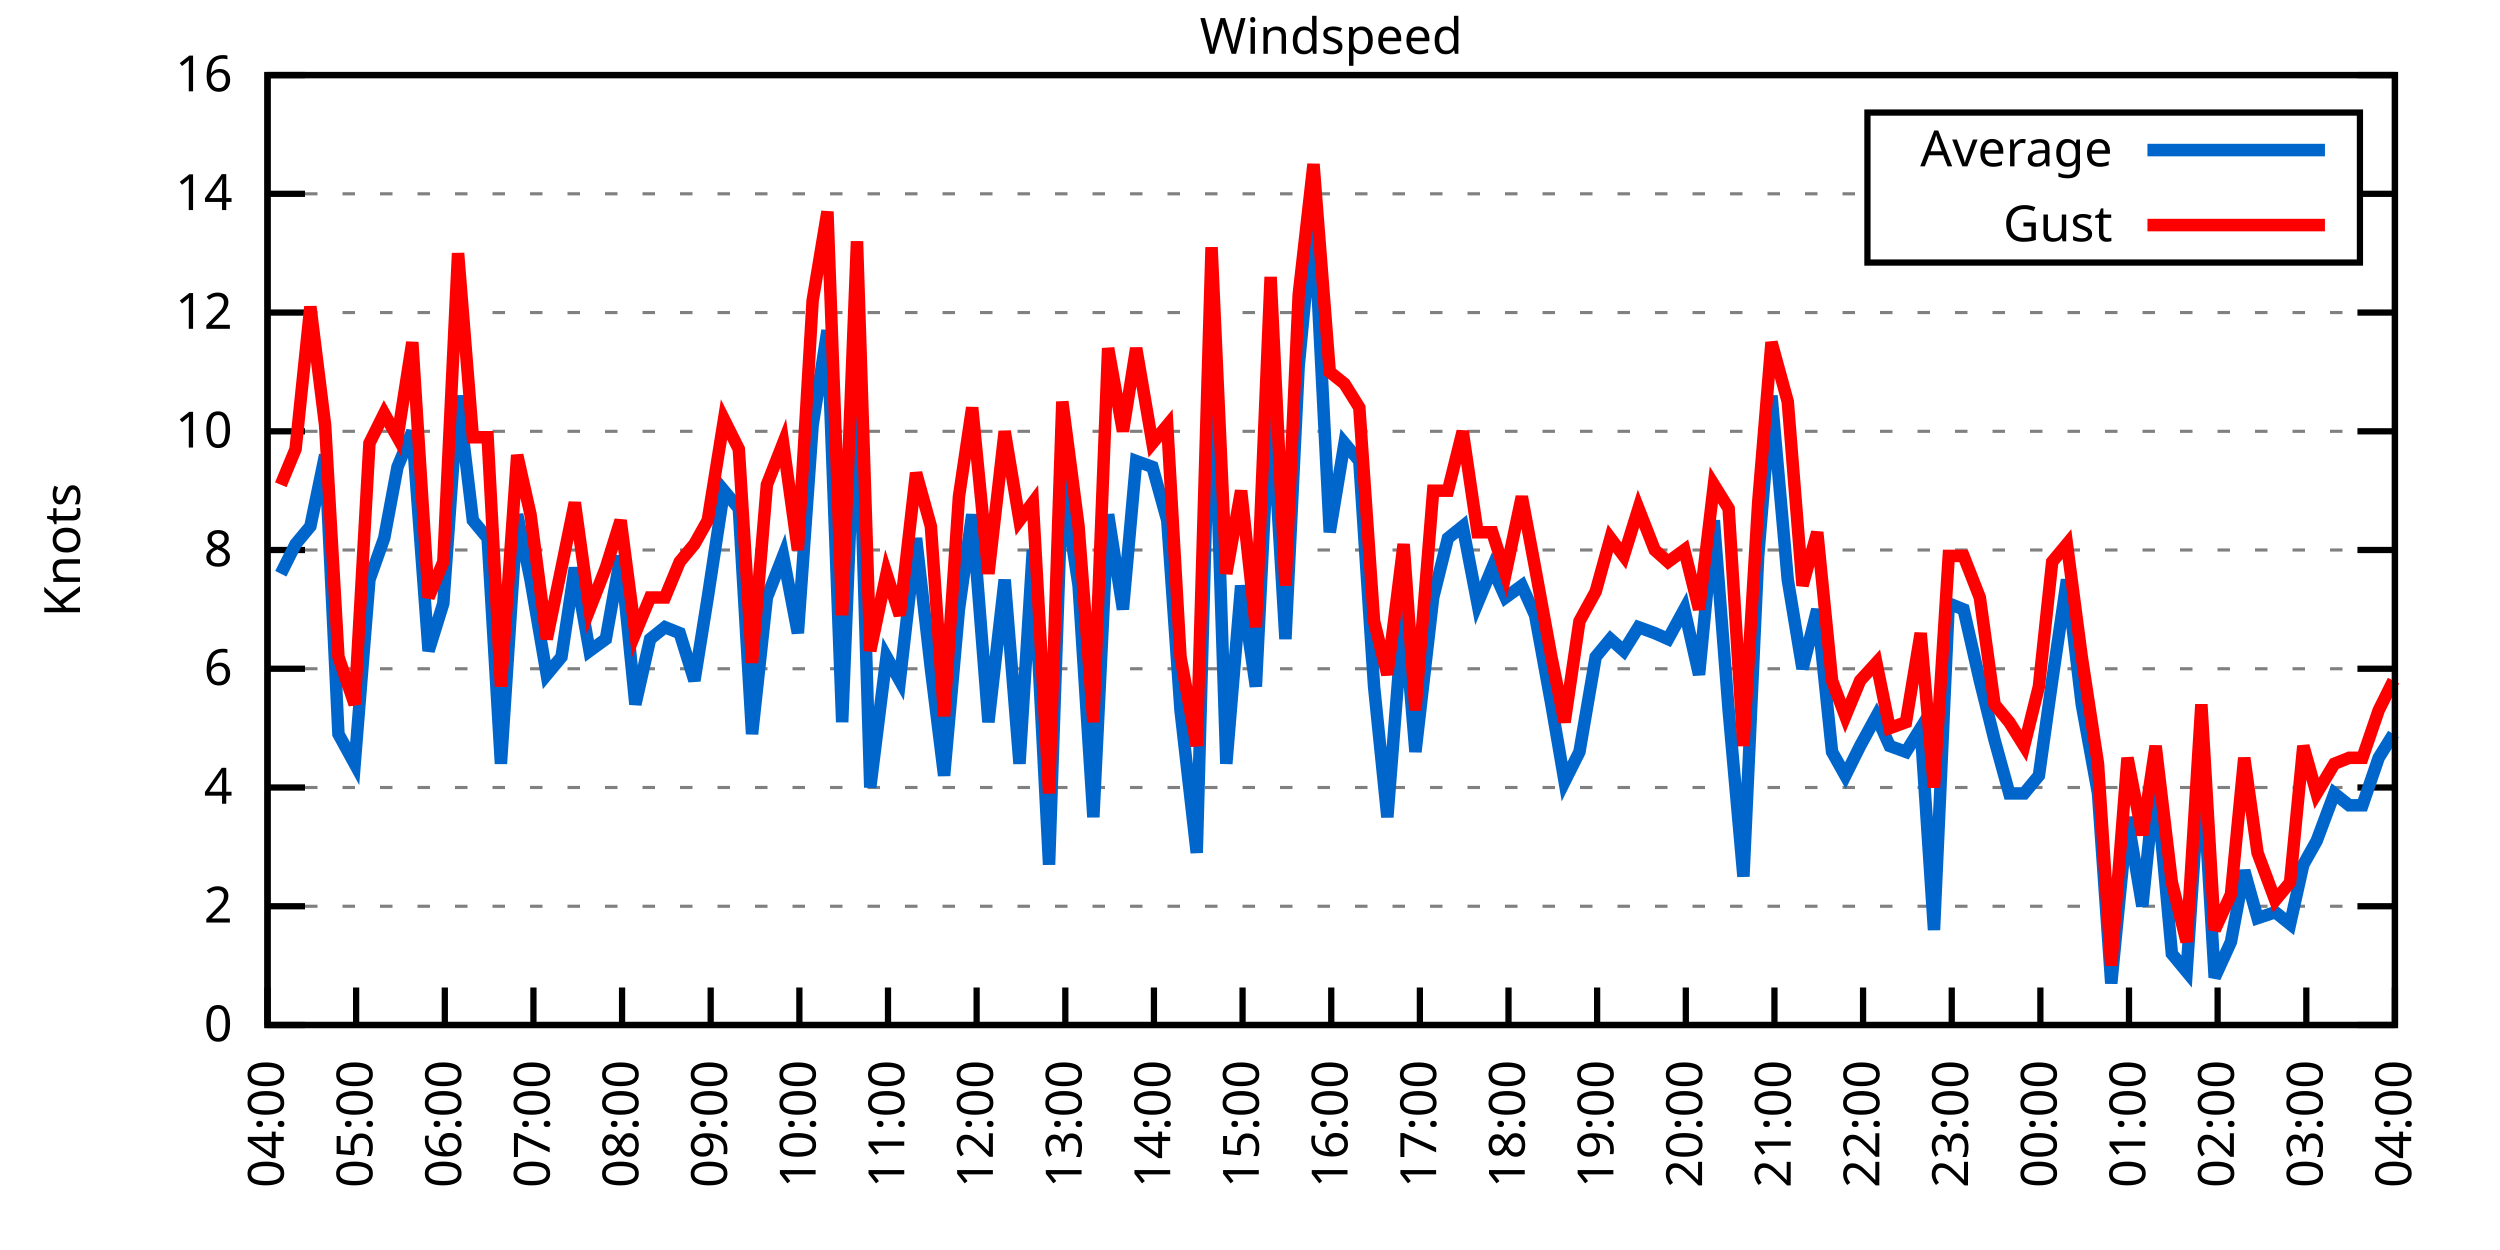
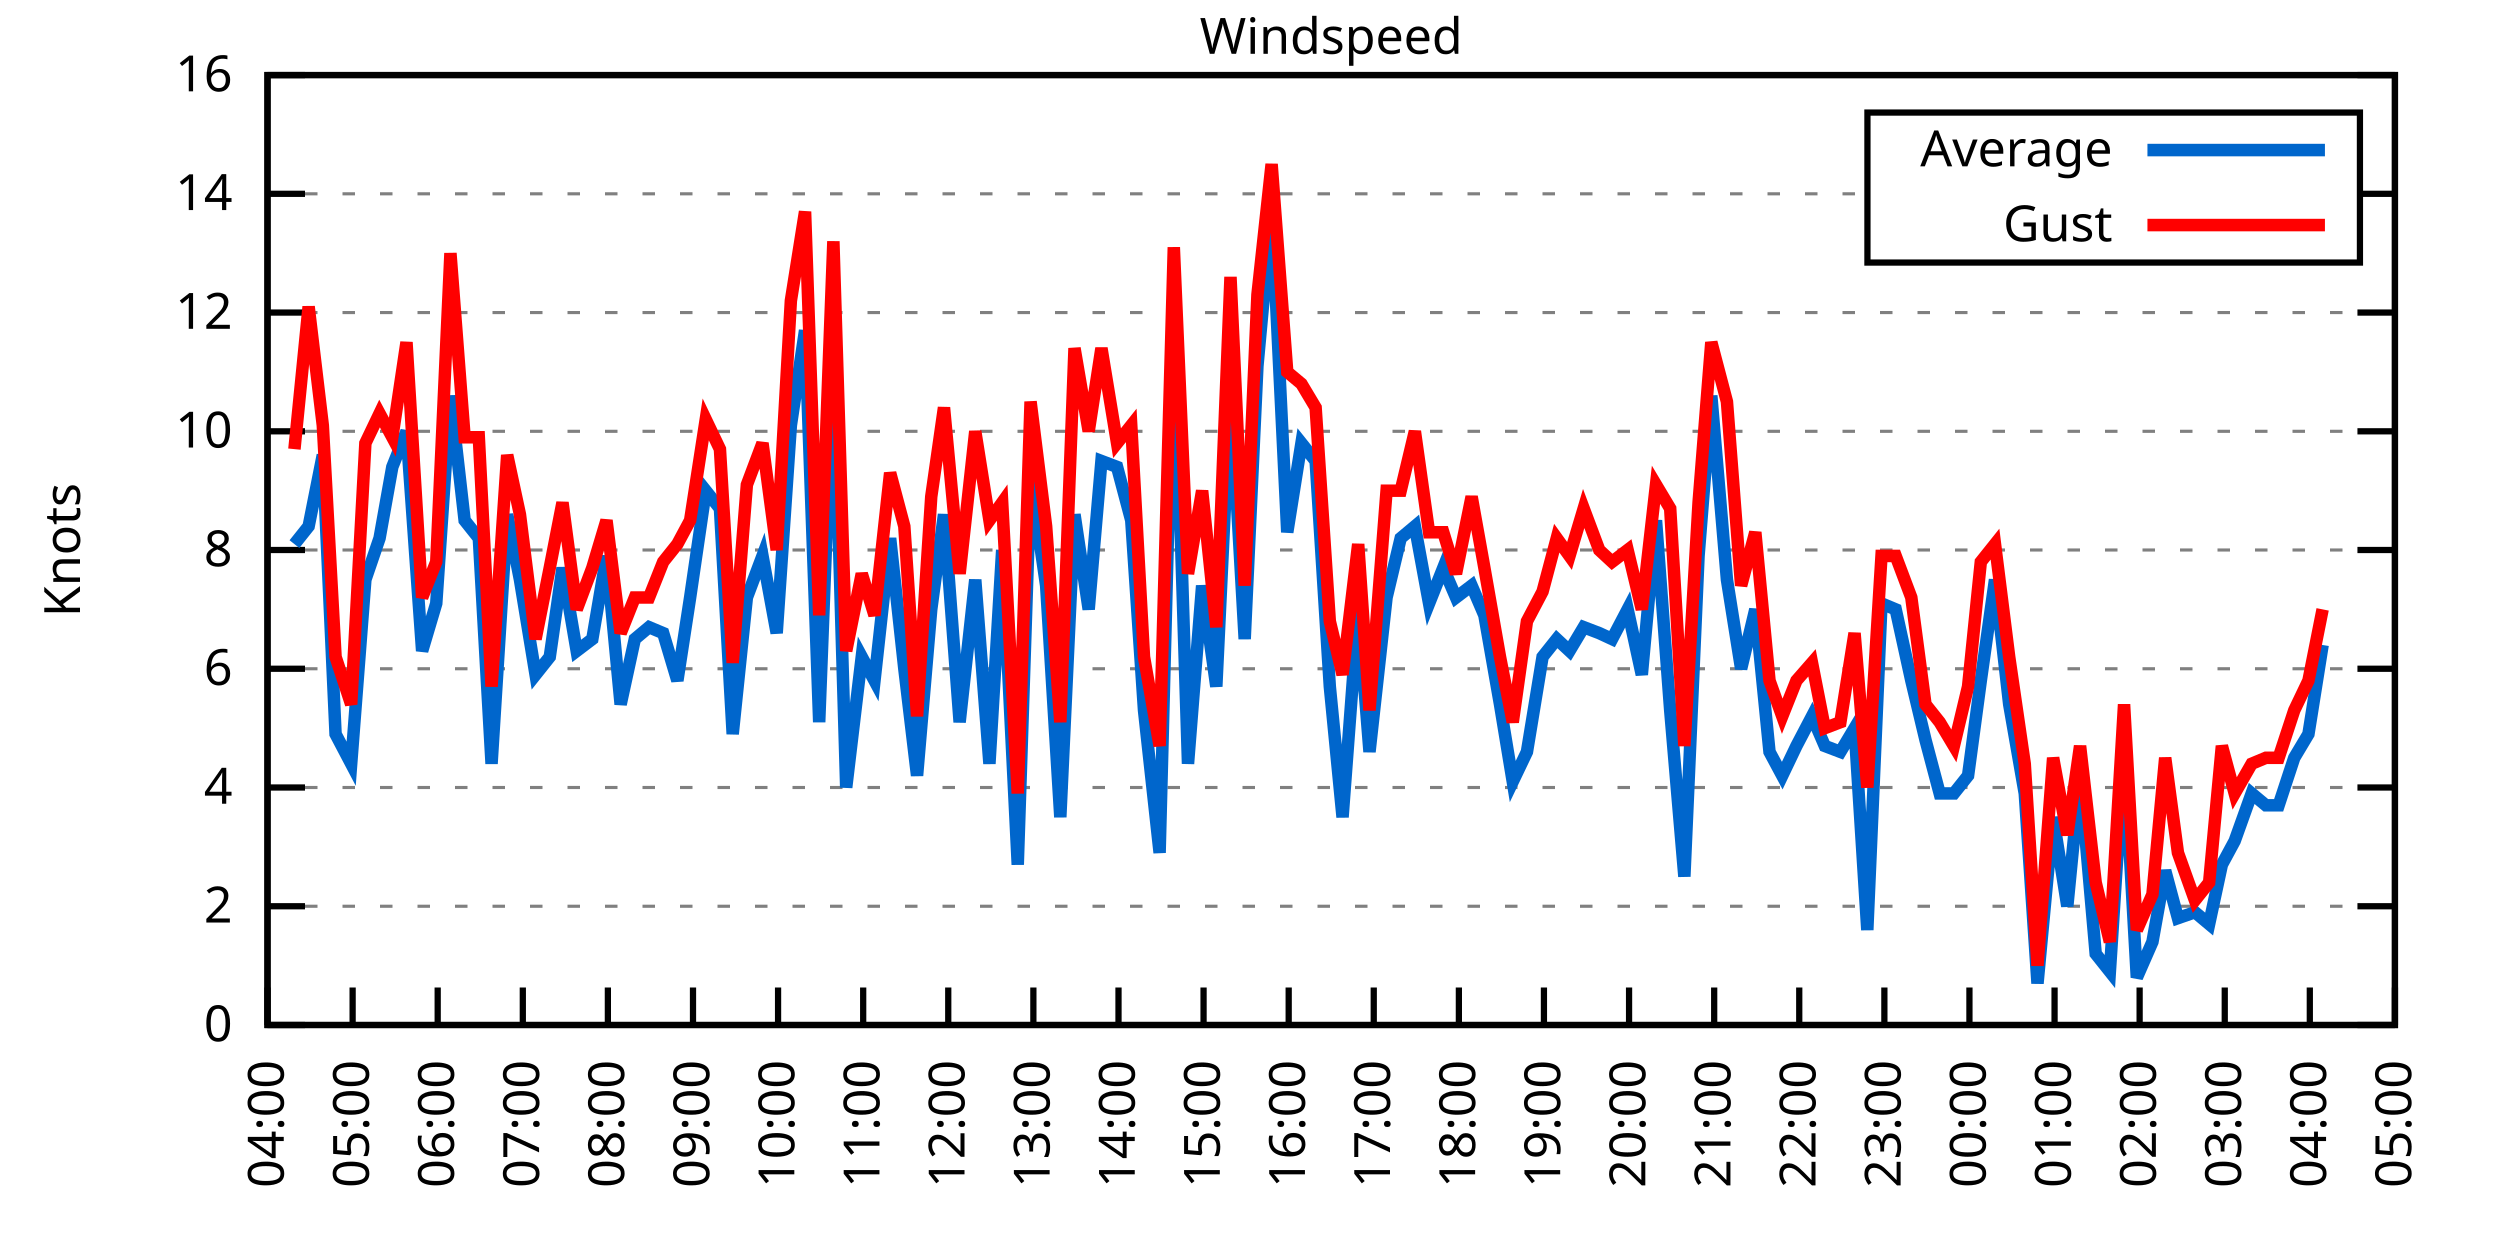
<svg xmlns="http://www.w3.org/2000/svg" xmlns:xlink="http://www.w3.org/1999/xlink" width="400" height="200" viewBox="0 0 400 200">
  <g id="gnuplot_canvas">
    <rect x="0" y="0" width="400" height="200" fill="none" />
    <defs>
      <circle id="gpDot" r="0.5" stroke-width="0.5" stroke="currentColor" />
      <path id="gpPt0" stroke-width="0.333" stroke="currentColor" d="M-1,0 h2 M0,-1 v2" />
      <path id="gpPt1" stroke-width="0.333" stroke="currentColor" d="M-1,-1 L1,1 M1,-1 L-1,1" />
      <path id="gpPt2" stroke-width="0.333" stroke="currentColor" d="M-1,0 L1,0 M0,-1 L0,1 M-1,-1 L1,1 M-1,1 L1,-1" />
      <rect id="gpPt3" stroke-width="0.333" stroke="currentColor" x="-1" y="-1" width="2" height="2" />
      <rect id="gpPt4" stroke-width="0.333" stroke="currentColor" fill="currentColor" x="-1" y="-1" width="2" height="2" />
      <circle id="gpPt5" stroke-width="0.333" stroke="currentColor" cx="0" cy="0" r="1" />
      <use xlink:href="#gpPt5" id="gpPt6" fill="currentColor" stroke="none" />
      <path id="gpPt7" stroke-width="0.333" stroke="currentColor" d="M0,-1.33 L-1.33,0.67 L1.33,0.67 z" />
      <use xlink:href="#gpPt7" id="gpPt8" fill="currentColor" stroke="none" />
      <use xlink:href="#gpPt7" id="gpPt9" stroke="currentColor" transform="rotate(180)" />
      <use xlink:href="#gpPt9" id="gpPt10" fill="currentColor" stroke="none" />
      <use xlink:href="#gpPt3" id="gpPt11" stroke="currentColor" transform="rotate(45)" />
      <use xlink:href="#gpPt11" id="gpPt12" fill="currentColor" stroke="none" />
      <path id="gpPt13" stroke-width="0.333" stroke="currentColor" d="M0,1.330 L1.265,0.411 L0.782,-1.067 L-0.782,-1.076 L-1.265,0.411 z" />
      <use xlink:href="#gpPt13" id="gpPt14" fill="currentColor" stroke="none" />
      <filter id="textbox" filterUnits="objectBoundingBox" x="0" y="0" height="1" width="1">
        <feFlood flood-color="white" flood-opacity="1" result="bgnd" />
        <feComposite in="SourceGraphic" in2="bgnd" operator="atop" />
      </filter>
      <filter id="greybox" filterUnits="objectBoundingBox" x="0" y="0" height="1" width="1">
        <feFlood flood-color="lightgrey" flood-opacity="1" result="grey" />
        <feComposite in="SourceGraphic" in2="grey" operator="atop" />
      </filter>
    </defs>
    <g fill="none" color="white" stroke="currentColor" stroke-width="1.00" stroke-linecap="butt" stroke-linejoin="miter">
</g>
    <g fill="none" color="black" stroke="currentColor" stroke-width="1.00" stroke-linecap="butt" stroke-linejoin="miter">
      <g stroke="none" shape-rendering="crispEdges">
        <polygon fill="rgb(255, 255, 255)" points="42.80,164.00 383.18,164.00 383.18,12.02 42.80,12.02 " />
      </g>
    </g>
    <g fill="none" color="black" stroke="currentColor" stroke-width="1.00" stroke-linecap="butt" stroke-linejoin="miter">
</g>
    <g fill="none" color="black" stroke="black" stroke-width="0.50" stroke-linecap="butt" stroke-linejoin="miter">
</g>
    <g fill="none" color="gray" stroke="currentColor" stroke-width="0.50" stroke-linecap="butt" stroke-linejoin="miter">
      <path stroke="gray" stroke-dasharray="2,4" class="gridline" d="M42.80,164.00 L383.19,164.00  " />
    </g>
    <g fill="none" color="gray" stroke="gray" stroke-width="1.00" stroke-linecap="butt" stroke-linejoin="miter">
</g>
    <g fill="none" color="black" stroke="currentColor" stroke-width="1.00" stroke-linecap="butt" stroke-linejoin="miter">
      <path stroke="black" d="M42.80,164.00 L48.80,164.00 M383.19,164.00 L377.19,164.00  " />
      <g transform="translate(37.20,166.60)" stroke="none" fill="black" font-family="Sans" font-size="8.00" text-anchor="end">
        <text>
          <tspan font-family="Sans"> 0</tspan>
        </text>
      </g>
    </g>
    <g fill="none" color="black" stroke="currentColor" stroke-width="1.00" stroke-linecap="butt" stroke-linejoin="miter">
</g>
    <g fill="none" color="black" stroke="black" stroke-width="0.50" stroke-linecap="butt" stroke-linejoin="miter">
</g>
    <g fill="none" color="gray" stroke="currentColor" stroke-width="0.50" stroke-linecap="butt" stroke-linejoin="miter">
      <path stroke="gray" stroke-dasharray="2,4" class="gridline" d="M42.80,145.00 L383.19,145.00  " />
    </g>
    <g fill="none" color="gray" stroke="gray" stroke-width="1.00" stroke-linecap="butt" stroke-linejoin="miter">
</g>
    <g fill="none" color="black" stroke="currentColor" stroke-width="1.00" stroke-linecap="butt" stroke-linejoin="miter">
      <path stroke="black" d="M42.80,145.00 L48.80,145.00 M383.19,145.00 L377.19,145.00  " />
      <g transform="translate(37.20,147.60)" stroke="none" fill="black" font-family="Sans" font-size="8.00" text-anchor="end">
        <text>
          <tspan font-family="Sans"> 2</tspan>
        </text>
      </g>
    </g>
    <g fill="none" color="black" stroke="currentColor" stroke-width="1.00" stroke-linecap="butt" stroke-linejoin="miter">
</g>
    <g fill="none" color="black" stroke="black" stroke-width="0.50" stroke-linecap="butt" stroke-linejoin="miter">
</g>
    <g fill="none" color="gray" stroke="currentColor" stroke-width="0.50" stroke-linecap="butt" stroke-linejoin="miter">
      <path stroke="gray" stroke-dasharray="2,4" class="gridline" d="M42.80,126.00 L383.19,126.00  " />
    </g>
    <g fill="none" color="gray" stroke="gray" stroke-width="1.00" stroke-linecap="butt" stroke-linejoin="miter">
</g>
    <g fill="none" color="black" stroke="currentColor" stroke-width="1.00" stroke-linecap="butt" stroke-linejoin="miter">
      <path stroke="black" d="M42.80,126.00 L48.80,126.00 M383.19,126.00 L377.19,126.00  " />
      <g transform="translate(37.20,128.60)" stroke="none" fill="black" font-family="Sans" font-size="8.00" text-anchor="end">
        <text>
          <tspan font-family="Sans"> 4</tspan>
        </text>
      </g>
    </g>
    <g fill="none" color="black" stroke="currentColor" stroke-width="1.00" stroke-linecap="butt" stroke-linejoin="miter">
</g>
    <g fill="none" color="black" stroke="black" stroke-width="0.50" stroke-linecap="butt" stroke-linejoin="miter">
</g>
    <g fill="none" color="gray" stroke="currentColor" stroke-width="0.50" stroke-linecap="butt" stroke-linejoin="miter">
      <path stroke="gray" stroke-dasharray="2,4" class="gridline" d="M42.80,107.00 L383.19,107.00  " />
    </g>
    <g fill="none" color="gray" stroke="gray" stroke-width="1.00" stroke-linecap="butt" stroke-linejoin="miter">
</g>
    <g fill="none" color="black" stroke="currentColor" stroke-width="1.00" stroke-linecap="butt" stroke-linejoin="miter">
      <path stroke="black" d="M42.80,107.00 L48.80,107.00 M383.19,107.00 L377.19,107.00  " />
      <g transform="translate(37.20,109.60)" stroke="none" fill="black" font-family="Sans" font-size="8.00" text-anchor="end">
        <text>
          <tspan font-family="Sans"> 6</tspan>
        </text>
      </g>
    </g>
    <g fill="none" color="black" stroke="currentColor" stroke-width="1.00" stroke-linecap="butt" stroke-linejoin="miter">
</g>
    <g fill="none" color="black" stroke="black" stroke-width="0.50" stroke-linecap="butt" stroke-linejoin="miter">
</g>
    <g fill="none" color="gray" stroke="currentColor" stroke-width="0.50" stroke-linecap="butt" stroke-linejoin="miter">
      <path stroke="gray" stroke-dasharray="2,4" class="gridline" d="M42.80,88.00 L383.19,88.00  " />
    </g>
    <g fill="none" color="gray" stroke="gray" stroke-width="1.00" stroke-linecap="butt" stroke-linejoin="miter">
</g>
    <g fill="none" color="black" stroke="currentColor" stroke-width="1.00" stroke-linecap="butt" stroke-linejoin="miter">
      <path stroke="black" d="M42.80,88.00 L48.80,88.00 M383.19,88.00 L377.19,88.00  " />
      <g transform="translate(37.20,90.60)" stroke="none" fill="black" font-family="Sans" font-size="8.00" text-anchor="end">
        <text>
          <tspan font-family="Sans"> 8</tspan>
        </text>
      </g>
    </g>
    <g fill="none" color="black" stroke="currentColor" stroke-width="1.00" stroke-linecap="butt" stroke-linejoin="miter">
</g>
    <g fill="none" color="black" stroke="black" stroke-width="0.50" stroke-linecap="butt" stroke-linejoin="miter">
</g>
    <g fill="none" color="gray" stroke="currentColor" stroke-width="0.50" stroke-linecap="butt" stroke-linejoin="miter">
      <path stroke="gray" stroke-dasharray="2,4" class="gridline" d="M42.80,69.01 L383.19,69.01  " />
    </g>
    <g fill="none" color="gray" stroke="gray" stroke-width="1.00" stroke-linecap="butt" stroke-linejoin="miter">
</g>
    <g fill="none" color="black" stroke="currentColor" stroke-width="1.00" stroke-linecap="butt" stroke-linejoin="miter">
      <path stroke="black" d="M42.80,69.01 L48.80,69.01 M383.19,69.01 L377.19,69.01  " />
      <g transform="translate(37.20,71.61)" stroke="none" fill="black" font-family="Sans" font-size="8.00" text-anchor="end">
        <text>
          <tspan font-family="Sans"> 10</tspan>
        </text>
      </g>
    </g>
    <g fill="none" color="black" stroke="currentColor" stroke-width="1.00" stroke-linecap="butt" stroke-linejoin="miter">
</g>
    <g fill="none" color="black" stroke="black" stroke-width="0.50" stroke-linecap="butt" stroke-linejoin="miter">
</g>
    <g fill="none" color="gray" stroke="currentColor" stroke-width="0.50" stroke-linecap="butt" stroke-linejoin="miter">
      <path stroke="gray" stroke-dasharray="2,4" class="gridline" d="M42.80,50.01 L383.19,50.01  " />
    </g>
    <g fill="none" color="gray" stroke="gray" stroke-width="1.00" stroke-linecap="butt" stroke-linejoin="miter">
</g>
    <g fill="none" color="black" stroke="currentColor" stroke-width="1.00" stroke-linecap="butt" stroke-linejoin="miter">
      <path stroke="black" d="M42.80,50.01 L48.80,50.01 M383.19,50.01 L377.19,50.01  " />
      <g transform="translate(37.20,52.61)" stroke="none" fill="black" font-family="Sans" font-size="8.00" text-anchor="end">
        <text>
          <tspan font-family="Sans"> 12</tspan>
        </text>
      </g>
    </g>
    <g fill="none" color="black" stroke="currentColor" stroke-width="1.00" stroke-linecap="butt" stroke-linejoin="miter">
</g>
    <g fill="none" color="black" stroke="black" stroke-width="0.50" stroke-linecap="butt" stroke-linejoin="miter">
</g>
    <g fill="none" color="gray" stroke="currentColor" stroke-width="0.50" stroke-linecap="butt" stroke-linejoin="miter">
      <path stroke="gray" stroke-dasharray="2,4" class="gridline" d="M42.80,31.01 L298.79,31.01 M377.59,31.01 L383.19,31.01  " />
    </g>
    <g fill="none" color="gray" stroke="gray" stroke-width="1.00" stroke-linecap="butt" stroke-linejoin="miter">
</g>
    <g fill="none" color="black" stroke="currentColor" stroke-width="1.00" stroke-linecap="butt" stroke-linejoin="miter">
      <path stroke="black" d="M42.80,31.01 L48.80,31.01 M383.19,31.01 L377.19,31.01  " />
      <g transform="translate(37.20,33.61)" stroke="none" fill="black" font-family="Sans" font-size="8.00" text-anchor="end">
        <text>
          <tspan font-family="Sans"> 14</tspan>
        </text>
      </g>
    </g>
    <g fill="none" color="black" stroke="currentColor" stroke-width="1.00" stroke-linecap="butt" stroke-linejoin="miter">
</g>
    <g fill="none" color="black" stroke="black" stroke-width="0.50" stroke-linecap="butt" stroke-linejoin="miter">
</g>
    <g fill="none" color="gray" stroke="currentColor" stroke-width="0.50" stroke-linecap="butt" stroke-linejoin="miter">
      <path stroke="gray" stroke-dasharray="2,4" class="gridline" d="M42.80,12.01 L383.19,12.01  " />
    </g>
    <g fill="none" color="gray" stroke="gray" stroke-width="1.00" stroke-linecap="butt" stroke-linejoin="miter">
</g>
    <g fill="none" color="black" stroke="currentColor" stroke-width="1.00" stroke-linecap="butt" stroke-linejoin="miter">
      <path stroke="black" d="M42.80,12.01 L48.80,12.01 M383.19,12.01 L377.19,12.01  " />
      <g transform="translate(37.20,14.61)" stroke="none" fill="black" font-family="Sans" font-size="8.00" text-anchor="end">
        <text>
          <tspan font-family="Sans"> 16</tspan>
        </text>
      </g>
    </g>
    <g fill="none" color="black" stroke="currentColor" stroke-width="1.00" stroke-linecap="butt" stroke-linejoin="miter">
      <path stroke="black" d="M42.80,164.00 L42.80,158.00  " />
      <g transform="translate(45.40,169.60) rotate(270.00)" stroke="none" fill="black" font-family="Sans" font-size="8.00" text-anchor="end">
        <text>
          <tspan font-family="Sans">04:00</tspan>
        </text>
      </g>
    </g>
    <g fill="none" color="black" stroke="currentColor" stroke-width="1.00" stroke-linecap="butt" stroke-linejoin="miter">
-       <path stroke="black" d="M56.98,164.00 L56.98,158.00  " />
-       <g transform="translate(59.58,169.60) rotate(270.00)" stroke="none" fill="black" font-family="Sans" font-size="8.00" text-anchor="end">
+       <path stroke="black" d="M56.42,164.00 L56.42,158.00  " />
+       <g transform="translate(59.02,169.60) rotate(270.00)" stroke="none" fill="black" font-family="Sans" font-size="8.00" text-anchor="end">
        <text>
          <tspan font-family="Sans">05:00</tspan>
        </text>
      </g>
    </g>
    <g fill="none" color="black" stroke="currentColor" stroke-width="1.00" stroke-linecap="butt" stroke-linejoin="miter">
-       <path stroke="black" d="M71.17,164.00 L71.17,158.00  " />
-       <g transform="translate(73.77,169.60) rotate(270.00)" stroke="none" fill="black" font-family="Sans" font-size="8.00" text-anchor="end">
+       <path stroke="black" d="M70.03,164.00 L70.03,158.00  " />
+       <g transform="translate(72.63,169.60) rotate(270.00)" stroke="none" fill="black" font-family="Sans" font-size="8.00" text-anchor="end">
        <text>
          <tspan font-family="Sans">06:00</tspan>
        </text>
      </g>
    </g>
    <g fill="none" color="black" stroke="currentColor" stroke-width="1.00" stroke-linecap="butt" stroke-linejoin="miter">
-       <path stroke="black" d="M85.35,164.00 L85.35,158.00  " />
-       <g transform="translate(87.95,169.60) rotate(270.00)" stroke="none" fill="black" font-family="Sans" font-size="8.00" text-anchor="end">
+       <path stroke="black" d="M83.65,164.00 L83.65,158.00  " />
+       <g transform="translate(86.25,169.60) rotate(270.00)" stroke="none" fill="black" font-family="Sans" font-size="8.00" text-anchor="end">
        <text>
          <tspan font-family="Sans">07:00</tspan>
        </text>
      </g>
    </g>
    <g fill="none" color="black" stroke="currentColor" stroke-width="1.00" stroke-linecap="butt" stroke-linejoin="miter">
-       <path stroke="black" d="M99.53,164.00 L99.53,158.00  " />
-       <g transform="translate(102.13,169.60) rotate(270.00)" stroke="none" fill="black" font-family="Sans" font-size="8.00" text-anchor="end">
+       <path stroke="black" d="M97.26,164.00 L97.26,158.00  " />
+       <g transform="translate(99.86,169.60) rotate(270.00)" stroke="none" fill="black" font-family="Sans" font-size="8.00" text-anchor="end">
        <text>
          <tspan font-family="Sans">08:00</tspan>
        </text>
      </g>
    </g>
    <g fill="none" color="black" stroke="currentColor" stroke-width="1.00" stroke-linecap="butt" stroke-linejoin="miter">
-       <path stroke="black" d="M113.71,164.00 L113.71,158.00  " />
-       <g transform="translate(116.31,169.60) rotate(270.00)" stroke="none" fill="black" font-family="Sans" font-size="8.00" text-anchor="end">
+       <path stroke="black" d="M110.88,164.00 L110.88,158.00  " />
+       <g transform="translate(113.48,169.60) rotate(270.00)" stroke="none" fill="black" font-family="Sans" font-size="8.00" text-anchor="end">
        <text>
          <tspan font-family="Sans">09:00</tspan>
        </text>
      </g>
    </g>
    <g fill="none" color="black" stroke="currentColor" stroke-width="1.00" stroke-linecap="butt" stroke-linejoin="miter">
-       <path stroke="black" d="M127.90,164.00 L127.90,158.00  " />
-       <g transform="translate(130.50,169.60) rotate(270.00)" stroke="none" fill="black" font-family="Sans" font-size="8.00" text-anchor="end">
+       <path stroke="black" d="M124.49,164.00 L124.49,158.00  " />
+       <g transform="translate(127.09,169.60) rotate(270.00)" stroke="none" fill="black" font-family="Sans" font-size="8.00" text-anchor="end">
        <text>
          <tspan font-family="Sans">10:00</tspan>
        </text>
      </g>
    </g>
    <g fill="none" color="black" stroke="currentColor" stroke-width="1.00" stroke-linecap="butt" stroke-linejoin="miter">
-       <path stroke="black" d="M142.08,164.00 L142.08,158.00  " />
-       <g transform="translate(144.68,169.60) rotate(270.00)" stroke="none" fill="black" font-family="Sans" font-size="8.00" text-anchor="end">
+       <path stroke="black" d="M138.11,164.00 L138.11,158.00  " />
+       <g transform="translate(140.71,169.60) rotate(270.00)" stroke="none" fill="black" font-family="Sans" font-size="8.00" text-anchor="end">
        <text>
          <tspan font-family="Sans">11:00</tspan>
        </text>
      </g>
    </g>
    <g fill="none" color="black" stroke="currentColor" stroke-width="1.00" stroke-linecap="butt" stroke-linejoin="miter">
-       <path stroke="black" d="M156.26,164.00 L156.26,158.00  " />
-       <g transform="translate(158.86,169.60) rotate(270.00)" stroke="none" fill="black" font-family="Sans" font-size="8.00" text-anchor="end">
+       <path stroke="black" d="M151.72,164.00 L151.72,158.00  " />
+       <g transform="translate(154.32,169.60) rotate(270.00)" stroke="none" fill="black" font-family="Sans" font-size="8.00" text-anchor="end">
        <text>
          <tspan font-family="Sans">12:00</tspan>
        </text>
      </g>
    </g>
    <g fill="none" color="black" stroke="currentColor" stroke-width="1.00" stroke-linecap="butt" stroke-linejoin="miter">
-       <path stroke="black" d="M170.45,164.00 L170.45,158.00  " />
-       <g transform="translate(173.05,169.60) rotate(270.00)" stroke="none" fill="black" font-family="Sans" font-size="8.00" text-anchor="end">
+       <path stroke="black" d="M165.34,164.00 L165.34,158.00  " />
+       <g transform="translate(167.94,169.60) rotate(270.00)" stroke="none" fill="black" font-family="Sans" font-size="8.00" text-anchor="end">
        <text>
          <tspan font-family="Sans">13:00</tspan>
        </text>
      </g>
    </g>
    <g fill="none" color="black" stroke="currentColor" stroke-width="1.00" stroke-linecap="butt" stroke-linejoin="miter">
-       <path stroke="black" d="M184.63,164.00 L184.63,158.00  " />
-       <g transform="translate(187.23,169.60) rotate(270.00)" stroke="none" fill="black" font-family="Sans" font-size="8.00" text-anchor="end">
+       <path stroke="black" d="M178.96,164.00 L178.96,158.00  " />
+       <g transform="translate(181.56,169.60) rotate(270.00)" stroke="none" fill="black" font-family="Sans" font-size="8.00" text-anchor="end">
        <text>
          <tspan font-family="Sans">14:00</tspan>
        </text>
      </g>
    </g>
    <g fill="none" color="black" stroke="currentColor" stroke-width="1.00" stroke-linecap="butt" stroke-linejoin="miter">
-       <path stroke="black" d="M198.81,164.00 L198.81,158.00  " />
-       <g transform="translate(201.41,169.60) rotate(270.00)" stroke="none" fill="black" font-family="Sans" font-size="8.00" text-anchor="end">
+       <path stroke="black" d="M192.57,164.00 L192.57,158.00  " />
+       <g transform="translate(195.17,169.60) rotate(270.00)" stroke="none" fill="black" font-family="Sans" font-size="8.00" text-anchor="end">
        <text>
          <tspan font-family="Sans">15:00</tspan>
        </text>
      </g>
    </g>
    <g fill="none" color="black" stroke="currentColor" stroke-width="1.00" stroke-linecap="butt" stroke-linejoin="miter">
-       <path stroke="black" d="M213.00,164.00 L213.00,158.00  " />
-       <g transform="translate(215.60,169.60) rotate(270.00)" stroke="none" fill="black" font-family="Sans" font-size="8.00" text-anchor="end">
+       <path stroke="black" d="M206.19,164.00 L206.19,158.00  " />
+       <g transform="translate(208.79,169.60) rotate(270.00)" stroke="none" fill="black" font-family="Sans" font-size="8.00" text-anchor="end">
        <text>
          <tspan font-family="Sans">16:00</tspan>
        </text>
      </g>
    </g>
    <g fill="none" color="black" stroke="currentColor" stroke-width="1.00" stroke-linecap="butt" stroke-linejoin="miter">
-       <path stroke="black" d="M227.18,164.00 L227.18,158.00  " />
-       <g transform="translate(229.78,169.60) rotate(270.00)" stroke="none" fill="black" font-family="Sans" font-size="8.00" text-anchor="end">
+       <path stroke="black" d="M219.80,164.00 L219.80,158.00  " />
+       <g transform="translate(222.40,169.60) rotate(270.00)" stroke="none" fill="black" font-family="Sans" font-size="8.00" text-anchor="end">
        <text>
          <tspan font-family="Sans">17:00</tspan>
        </text>
      </g>
    </g>
    <g fill="none" color="black" stroke="currentColor" stroke-width="1.00" stroke-linecap="butt" stroke-linejoin="miter">
-       <path stroke="black" d="M241.36,164.00 L241.36,158.00  " />
-       <g transform="translate(243.96,169.60) rotate(270.00)" stroke="none" fill="black" font-family="Sans" font-size="8.00" text-anchor="end">
+       <path stroke="black" d="M233.42,164.00 L233.42,158.00  " />
+       <g transform="translate(236.02,169.60) rotate(270.00)" stroke="none" fill="black" font-family="Sans" font-size="8.00" text-anchor="end">
        <text>
          <tspan font-family="Sans">18:00</tspan>
        </text>
      </g>
    </g>
    <g fill="none" color="black" stroke="currentColor" stroke-width="1.00" stroke-linecap="butt" stroke-linejoin="miter">
-       <path stroke="black" d="M255.54,164.00 L255.54,158.00  " />
-       <g transform="translate(258.14,169.60) rotate(270.00)" stroke="none" fill="black" font-family="Sans" font-size="8.00" text-anchor="end">
+       <path stroke="black" d="M247.03,164.00 L247.03,158.00  " />
+       <g transform="translate(249.63,169.60) rotate(270.00)" stroke="none" fill="black" font-family="Sans" font-size="8.00" text-anchor="end">
        <text>
          <tspan font-family="Sans">19:00</tspan>
        </text>
      </g>
    </g>
    <g fill="none" color="black" stroke="currentColor" stroke-width="1.00" stroke-linecap="butt" stroke-linejoin="miter">
-       <path stroke="black" d="M269.73,164.00 L269.73,158.00  " />
-       <g transform="translate(272.33,169.60) rotate(270.00)" stroke="none" fill="black" font-family="Sans" font-size="8.00" text-anchor="end">
+       <path stroke="black" d="M260.65,164.00 L260.65,158.00  " />
+       <g transform="translate(263.25,169.60) rotate(270.00)" stroke="none" fill="black" font-family="Sans" font-size="8.00" text-anchor="end">
        <text>
          <tspan font-family="Sans">20:00</tspan>
        </text>
      </g>
    </g>
    <g fill="none" color="black" stroke="currentColor" stroke-width="1.00" stroke-linecap="butt" stroke-linejoin="miter">
-       <path stroke="black" d="M283.91,164.00 L283.91,158.00  " />
-       <g transform="translate(286.51,169.60) rotate(270.00)" stroke="none" fill="black" font-family="Sans" font-size="8.00" text-anchor="end">
+       <path stroke="black" d="M274.27,164.00 L274.27,158.00  " />
+       <g transform="translate(276.87,169.60) rotate(270.00)" stroke="none" fill="black" font-family="Sans" font-size="8.00" text-anchor="end">
        <text>
          <tspan font-family="Sans">21:00</tspan>
        </text>
      </g>
    </g>
    <g fill="none" color="black" stroke="currentColor" stroke-width="1.00" stroke-linecap="butt" stroke-linejoin="miter">
-       <path stroke="black" d="M298.09,164.00 L298.09,158.00  " />
-       <g transform="translate(300.69,169.60) rotate(270.00)" stroke="none" fill="black" font-family="Sans" font-size="8.00" text-anchor="end">
+       <path stroke="black" d="M287.88,164.00 L287.88,158.00  " />
+       <g transform="translate(290.48,169.60) rotate(270.00)" stroke="none" fill="black" font-family="Sans" font-size="8.00" text-anchor="end">
        <text>
          <tspan font-family="Sans">22:00</tspan>
        </text>
      </g>
    </g>
    <g fill="none" color="black" stroke="currentColor" stroke-width="1.00" stroke-linecap="butt" stroke-linejoin="miter">
-       <path stroke="black" d="M312.28,164.00 L312.28,158.00  " />
-       <g transform="translate(314.88,169.60) rotate(270.00)" stroke="none" fill="black" font-family="Sans" font-size="8.00" text-anchor="end">
+       <path stroke="black" d="M301.50,164.00 L301.50,158.00  " />
+       <g transform="translate(304.10,169.60) rotate(270.00)" stroke="none" fill="black" font-family="Sans" font-size="8.00" text-anchor="end">
        <text>
          <tspan font-family="Sans">23:00</tspan>
        </text>
      </g>
    </g>
    <g fill="none" color="black" stroke="currentColor" stroke-width="1.00" stroke-linecap="butt" stroke-linejoin="miter">
-       <path stroke="black" d="M326.46,164.00 L326.46,158.00  " />
-       <g transform="translate(329.06,169.60) rotate(270.00)" stroke="none" fill="black" font-family="Sans" font-size="8.00" text-anchor="end">
+       <path stroke="black" d="M315.11,164.00 L315.11,158.00  " />
+       <g transform="translate(317.71,169.60) rotate(270.00)" stroke="none" fill="black" font-family="Sans" font-size="8.00" text-anchor="end">
        <text>
          <tspan font-family="Sans">00:00</tspan>
        </text>
      </g>
    </g>
    <g fill="none" color="black" stroke="currentColor" stroke-width="1.00" stroke-linecap="butt" stroke-linejoin="miter">
-       <path stroke="black" d="M340.64,164.00 L340.64,158.00  " />
-       <g transform="translate(343.24,169.60) rotate(270.00)" stroke="none" fill="black" font-family="Sans" font-size="8.00" text-anchor="end">
+       <path stroke="black" d="M328.73,164.00 L328.73,158.00  " />
+       <g transform="translate(331.33,169.60) rotate(270.00)" stroke="none" fill="black" font-family="Sans" font-size="8.00" text-anchor="end">
        <text>
          <tspan font-family="Sans">01:00</tspan>
        </text>
      </g>
    </g>
    <g fill="none" color="black" stroke="currentColor" stroke-width="1.00" stroke-linecap="butt" stroke-linejoin="miter">
-       <path stroke="black" d="M354.82,164.00 L354.82,158.00  " />
-       <g transform="translate(357.42,169.60) rotate(270.00)" stroke="none" fill="black" font-family="Sans" font-size="8.00" text-anchor="end">
+       <path stroke="black" d="M342.34,164.00 L342.34,158.00  " />
+       <g transform="translate(344.94,169.60) rotate(270.00)" stroke="none" fill="black" font-family="Sans" font-size="8.00" text-anchor="end">
        <text>
          <tspan font-family="Sans">02:00</tspan>
        </text>
      </g>
    </g>
    <g fill="none" color="black" stroke="currentColor" stroke-width="1.00" stroke-linecap="butt" stroke-linejoin="miter">
-       <path stroke="black" d="M369.01,164.00 L369.01,158.00  " />
-       <g transform="translate(371.61,169.60) rotate(270.00)" stroke="none" fill="black" font-family="Sans" font-size="8.00" text-anchor="end">
+       <path stroke="black" d="M355.96,164.00 L355.96,158.00  " />
+       <g transform="translate(358.56,169.60) rotate(270.00)" stroke="none" fill="black" font-family="Sans" font-size="8.00" text-anchor="end">
        <text>
          <tspan font-family="Sans">03:00</tspan>
+         </text>
+       </g>
+     </g>
+     <g fill="none" color="black" stroke="currentColor" stroke-width="1.00" stroke-linecap="butt" stroke-linejoin="miter">
+       <path stroke="black" d="M369.57,164.00 L369.57,158.00  " />
+       <g transform="translate(372.17,169.60) rotate(270.00)" stroke="none" fill="black" font-family="Sans" font-size="8.00" text-anchor="end">
+         <text>
+           <tspan font-family="Sans">04:00</tspan>
        </text>
      </g>
    </g>
    <g fill="none" color="black" stroke="currentColor" stroke-width="1.00" stroke-linecap="butt" stroke-linejoin="miter">
      <path stroke="black" d="M383.19,164.00 L383.19,158.00  " />
      <g transform="translate(385.79,169.60) rotate(270.00)" stroke="none" fill="black" font-family="Sans" font-size="8.00" text-anchor="end">
        <text>
-           <tspan font-family="Sans">04:00</tspan>
+           <tspan font-family="Sans">05:00</tspan>
        </text>
      </g>
    </g>
    <g fill="none" color="black" stroke="currentColor" stroke-width="1.00" stroke-linecap="butt" stroke-linejoin="miter">
</g>
    <g fill="none" color="black" stroke="currentColor" stroke-width="1.00" stroke-linecap="butt" stroke-linejoin="miter">
      <path stroke="black" d="M42.80,12.01 L42.80,164.00 L383.19,164.00 L383.19,12.01 L42.80,12.01 Z  " />
    </g>
    <g fill="none" color="black" stroke="currentColor" stroke-width="1.00" stroke-linecap="butt" stroke-linejoin="miter">
</g>
    <g fill="none" color="black" stroke="currentColor" stroke-width="1.00" stroke-linecap="butt" stroke-linejoin="miter">
      <path stroke="black" d="M298.79,42.01 L298.79,18.01 L377.59,18.01 L377.59,42.01 L298.79,42.01 Z  " />
    </g>
    <g id="Windspeed_plot_1">
      <g fill="none" color="white" stroke="black" stroke-width="2.00" stroke-linecap="butt" stroke-linejoin="miter">
</g>
      <g fill="none" color="black" stroke="currentColor" stroke-width="2.00" stroke-linecap="butt" stroke-linejoin="miter">
        <g transform="translate(337.99,26.61)" stroke="none" fill="black" font-family="Sans" font-size="8.00" text-anchor="end">
          <text>
            <tspan font-family="Sans">Average</tspan>
          </text>
        </g>
      </g>
      <g fill="none" color="black" stroke="currentColor" stroke-width="2.00" stroke-linecap="butt" stroke-linejoin="miter">
-         <path stroke="rgb(  0, 102, 204)" d="M343.59,24.01 L371.99,24.01 M44.93,91.80 L47.29,87.06 L49.66,84.21 L52.02,72.81 L54.15,117.45 L56.75,122.20   L59.11,92.75 L61.47,86.11 L63.60,74.71 L65.97,69.01 L68.57,104.15 L70.93,96.55 L73.29,63.31 L75.66,83.26   L78.02,86.11 L80.15,122.20 L82.75,82.31 L84.88,92.75 L87.48,107.95 L89.84,105.10 L91.97,90.85 L94.33,104.15   L96.93,102.25 L99.30,88.95 L101.66,112.70 L104.02,102.25 L106.39,100.35 L108.75,101.30 L111.11,108.90 L113.24,95.60   L115.84,78.51 L118.21,81.36 L120.33,117.45 L122.70,95.60 L125.30,88.95 L127.66,101.30 L130.02,68.06 L132.39,52.86   L134.75,115.55 L137.12,56.66 L139.24,126.00 L141.84,105.10 L143.97,108.90 L146.57,86.11 L148.94,107.00 L151.06,124.10   L153.43,97.50 L155.55,82.31 L158.15,115.55 L160.75,92.75 L163.12,122.20 L165.25,88.00 L167.85,138.35 L169.97,76.61   L172.57,93.70 L174.94,130.75 L177.30,82.31 L179.67,97.50 L181.79,73.76 L184.39,74.71 L186.76,83.26 L188.88,113.65   L191.48,136.45 L193.85,50.01 L196.21,122.20 L198.58,93.70 L200.94,109.85 L203.30,62.36 L205.67,102.25 L207.79,58.56   L210.16,33.86 L212.76,85.16 L215.12,70.91 L217.49,73.76 L219.85,109.85 L221.98,130.75 L224.58,97.50 L226.47,120.30   L229.31,95.60 L231.67,86.11 L234.03,84.21 L236.40,96.55 L238.76,90.85 L240.89,95.60 L243.49,93.70 L245.62,98.45   L248.22,112.70 L250.34,125.05 L252.71,120.30 L255.31,105.10 L257.67,102.25 L259.80,104.15 L262.16,100.35 L264.76,101.30   L266.89,102.25 L269.49,97.50 L271.85,107.95 L274.22,83.26 L276.58,113.65 L278.95,140.25 L281.31,88.95 L283.44,63.31   L286.04,92.75 L288.40,107.00 L290.76,97.50 L293.13,120.30 L295.26,124.10 L297.62,119.35 L300.22,114.60 L302.35,119.35   L304.95,120.30 L307.31,116.50 L309.44,148.80 L311.80,96.55 L314.17,97.50 L316.77,108.90 L319.13,118.40 L321.49,126.95   L323.86,126.95 L326.22,124.10 L328.35,108.90 L330.71,92.75 L333.08,112.70 L335.68,126.95 L337.80,157.35 L340.40,130.75   L342.77,145.00 L344.90,124.10 L347.50,152.60 L349.86,155.45 L352.22,120.30 L354.35,156.40 L356.95,150.70 L359.08,139.30   L361.21,146.90 L364.04,145.95 L366.41,147.85 L368.53,138.35 L370.66,134.55 L373.50,126.95 L375.86,128.85 L377.99,128.85   L380.59,121.25 L382.95,117.45  " />
+         <path stroke="rgb(  0, 102, 204)" d="M343.59,24.01 L371.99,24.01 M47.11,87.06 L49.38,84.21 L51.65,72.81 L53.69,117.45 L56.19,122.20 L58.46,92.75   L60.73,86.11 L62.77,74.71 L65.04,69.01 L67.54,104.15 L69.80,96.55 L72.07,63.31 L74.34,83.26 L76.61,86.11   L78.65,122.20 L81.15,82.31 L83.19,92.75 L85.69,107.95 L87.96,105.10 L90.00,90.85 L92.27,104.15 L94.77,102.25   L97.04,88.95 L99.30,112.70 L101.57,102.25 L103.84,100.35 L106.11,101.30 L108.38,108.90 L110.42,95.60 L112.92,78.51   L115.19,81.36 L117.23,117.45 L119.50,95.60 L122.00,88.95 L124.27,101.30 L126.54,68.06 L128.81,52.86 L131.07,115.55   L133.34,56.66 L135.39,126.00 L137.88,105.10 L139.92,108.90 L142.42,86.11 L144.69,107.00 L146.73,124.10 L149.00,97.50   L151.04,82.31 L153.54,115.55 L156.04,92.75 L158.31,122.20 L160.35,88.00 L162.84,138.35 L164.89,76.61 L167.38,93.70   L169.65,130.75 L171.92,82.31 L174.19,97.50 L176.23,73.76 L178.73,74.71 L181.00,83.26 L183.04,113.65 L185.54,136.45   L187.81,50.01 L190.08,122.20 L192.34,93.70 L194.61,109.85 L196.88,62.36 L199.15,102.25 L201.19,58.56 L203.46,33.86   L205.96,85.16 L208.23,70.91 L210.50,73.76 L212.77,109.85 L214.81,130.75 L217.31,97.50 L219.12,120.30 L221.85,95.60   L224.11,86.11 L226.38,84.21 L228.65,96.55 L230.92,90.85 L232.96,95.60 L235.46,93.70 L237.50,98.45 L240.00,112.70   L242.04,125.05 L244.31,120.30 L246.81,105.10 L249.08,102.25 L251.12,104.15 L253.39,100.35 L255.88,101.30 L257.93,102.25   L260.42,97.50 L262.69,107.95 L264.96,83.26 L267.23,113.65 L269.50,140.25 L271.77,88.95 L273.81,63.31 L276.31,92.75   L278.58,107.00 L280.85,97.50 L283.12,120.30 L285.16,124.10 L287.43,119.35 L289.92,114.60 L291.97,119.35 L294.46,120.30   L296.73,116.50 L298.77,148.80 L301.04,96.55 L303.31,97.50 L305.81,108.90 L308.08,118.40 L310.35,126.95 L312.62,126.95   L314.89,124.10 L316.93,108.90 L319.20,92.75 L321.47,112.70 L323.96,126.95 L326.00,157.35 L328.50,130.75 L330.77,145.00   L332.81,124.10 L335.31,152.60 L337.58,155.45 L339.85,120.30 L341.89,156.40 L344.39,150.70 L346.43,139.30 L348.47,146.90   L351.19,145.95 L353.46,147.85 L355.50,138.35 L357.55,134.55 L360.27,126.95 L362.54,128.85 L364.58,128.85 L367.08,121.25   L369.35,117.45 L371.62,103.20  " />
      </g>
    </g>
    <g id="Windspeed_plot_2">
      <g fill="none" color="black" stroke="currentColor" stroke-width="2.00" stroke-linecap="butt" stroke-linejoin="miter">
        <g transform="translate(337.99,38.61)" stroke="none" fill="black" font-family="Sans" font-size="8.00" text-anchor="end">
          <text>
            <tspan font-family="Sans">Gust</tspan>
          </text>
        </g>
      </g>
      <g fill="none" color="black" stroke="currentColor" stroke-width="2.00" stroke-linecap="butt" stroke-linejoin="miter">
-         <path stroke="rgb(255,   0,   0)" d="M343.59,36.01 L371.99,36.01 M44.93,77.56 L47.29,71.86 L49.66,49.06 L52.02,68.06 L54.15,105.10 L56.75,112.70   L59.11,70.91 L61.47,66.16 L63.60,69.96 L65.97,54.76 L68.57,95.60 L70.93,89.90 L73.29,40.51 L75.66,69.96   L78.02,69.96 L80.15,109.85 L82.75,72.81 L84.88,82.31 L87.48,102.25 L89.84,90.85 L91.97,80.41 L94.33,97.50   L96.93,90.85 L99.30,83.26 L101.66,101.30 L104.02,95.60 L106.39,95.60 L108.75,89.90 L111.11,87.06 L113.24,83.26   L115.84,67.11 L118.21,71.86 L120.33,106.05 L122.70,77.56 L125.30,70.91 L127.66,88.00 L130.02,48.11 L132.39,33.86   L134.75,98.45 L137.12,38.61 L139.24,104.15 L141.84,91.80 L143.97,98.45 L146.57,75.66 L148.94,84.21 L151.06,114.60   L153.43,79.46 L155.55,65.21 L158.15,91.80 L160.75,69.01 L163.12,83.26 L165.25,80.41 L167.85,126.95 L169.97,64.26   L172.57,84.21 L174.94,115.55 L177.30,55.71 L179.67,69.01 L181.79,55.71 L184.39,70.91 L186.76,68.06 L188.88,105.10   L191.48,119.35 L193.85,39.56 L196.21,91.80 L198.58,78.51 L200.94,100.35 L203.30,44.31 L205.67,93.70 L207.79,47.16   L210.16,26.26 L212.76,59.51 L215.12,61.41 L217.49,65.21 L219.85,99.40 L221.98,107.95 L224.58,87.06 L226.47,113.65   L229.31,78.51 L231.67,78.51 L234.03,69.01 L236.40,85.16 L238.76,85.16 L240.89,91.80 L243.49,79.46 L245.62,90.85   L248.22,105.10 L250.34,115.55 L252.71,99.40 L255.31,94.65 L257.67,86.11 L259.80,88.95 L262.16,81.36 L264.76,88.00   L266.89,89.90 L269.49,88.00 L271.85,97.50 L274.22,77.56 L276.58,81.36 L278.95,119.35 L281.31,80.41 L283.44,54.76   L286.04,64.26 L288.40,93.70 L290.76,85.16 L293.13,108.90 L295.26,114.60 L297.62,108.90 L300.22,106.05 L302.35,116.50   L304.95,115.55 L307.31,101.30 L309.44,126.00 L311.80,88.95 L314.17,88.95 L316.77,95.60 L319.13,112.70 L321.49,115.55   L323.86,119.35 L326.22,109.85 L328.35,89.90 L330.71,87.06 L333.08,105.10 L335.68,122.20 L337.80,154.50 L340.40,121.25   L342.77,133.60 L344.90,119.35 L347.50,141.20 L349.86,150.70 L352.22,112.70 L354.35,148.80 L356.95,143.10 L359.08,121.25   L361.21,136.45 L364.04,144.05 L366.41,141.20 L368.53,119.35 L370.66,126.95 L373.50,122.20 L375.86,121.25 L377.99,121.25   L380.59,113.65 L382.95,108.90  " />
+         <path stroke="rgb(255,   0,   0)" d="M343.59,36.01 L371.99,36.01 M47.11,71.86 L49.38,49.06 L51.65,68.06 L53.69,105.10 L56.19,112.70 L58.46,70.91   L60.73,66.16 L62.77,69.96 L65.04,54.76 L67.54,95.60 L69.80,89.90 L72.07,40.51 L74.34,69.96 L76.61,69.96   L78.65,109.85 L81.15,72.81 L83.19,82.31 L85.69,102.25 L87.96,90.85 L90.00,80.41 L92.27,97.50 L94.77,90.85   L97.04,83.26 L99.30,101.30 L101.57,95.60 L103.84,95.60 L106.11,89.90 L108.38,87.06 L110.42,83.26 L112.92,67.11   L115.19,71.86 L117.23,106.05 L119.50,77.56 L122.00,70.91 L124.27,88.00 L126.54,48.11 L128.81,33.86 L131.07,98.45   L133.34,38.61 L135.39,104.15 L137.88,91.80 L139.92,98.45 L142.42,75.66 L144.69,84.21 L146.73,114.60 L149.00,79.46   L151.04,65.21 L153.54,91.80 L156.04,69.01 L158.31,83.26 L160.35,80.41 L162.84,126.95 L164.89,64.26 L167.38,84.21   L169.65,115.55 L171.92,55.71 L174.19,69.01 L176.23,55.71 L178.73,70.91 L181.00,68.06 L183.04,105.10 L185.54,119.35   L187.81,39.56 L190.08,91.80 L192.34,78.51 L194.61,100.35 L196.88,44.31 L199.15,93.70 L201.19,47.16 L203.46,26.26   L205.96,59.51 L208.23,61.41 L210.50,65.21 L212.77,99.40 L214.81,107.95 L217.31,87.06 L219.12,113.65 L221.85,78.51   L224.11,78.51 L226.38,69.01 L228.65,85.16 L230.92,85.16 L232.96,91.80 L235.46,79.46 L237.50,90.85 L240.00,105.10   L242.04,115.55 L244.31,99.40 L246.81,94.65 L249.08,86.11 L251.12,88.95 L253.39,81.36 L255.88,88.00 L257.93,89.90   L260.42,88.00 L262.69,97.50 L264.96,77.56 L267.23,81.36 L269.50,119.35 L271.77,80.41 L273.81,54.76 L276.31,64.26   L278.58,93.70 L280.85,85.16 L283.12,108.90 L285.16,114.60 L287.43,108.90 L289.92,106.05 L291.97,116.50 L294.46,115.55   L296.73,101.30 L298.77,126.00 L301.04,88.95 L303.31,88.95 L305.81,95.60 L308.08,112.70 L310.35,115.55 L312.62,119.35   L314.89,109.85 L316.93,89.90 L319.20,87.06 L321.47,105.10 L323.96,122.20 L326.00,154.50 L328.50,121.25 L330.77,133.60   L332.81,119.35 L335.31,141.20 L337.58,150.70 L339.85,112.70 L341.89,148.80 L344.39,143.10 L346.43,121.25 L348.47,136.45   L351.19,144.05 L353.46,141.20 L355.50,119.35 L357.55,126.95 L360.27,122.20 L362.54,121.25 L364.58,121.25 L367.08,113.65   L369.35,108.90 L371.62,97.50  " />
      </g>
    </g>
    <g fill="none" color="black" stroke="currentColor" stroke-width="2.00" stroke-linecap="butt" stroke-linejoin="miter">
</g>
    <g fill="none" color="black" stroke="black" stroke-width="1.00" stroke-linecap="butt" stroke-linejoin="miter">
</g>
    <g fill="none" color="black" stroke="currentColor" stroke-width="1.00" stroke-linecap="butt" stroke-linejoin="miter">
      <path stroke="black" d="M42.80,12.01 L42.80,164.00 L383.19,164.00 L383.19,12.01 L42.80,12.01 Z  " />
      <g transform="translate(12.80,88.01) rotate(270.00)" stroke="none" fill="black" font-family="Sans" font-size="8.00" text-anchor="middle">
        <text>
          <tspan font-family="Sans">Knots</tspan>
        </text>
      </g>
    </g>
    <g fill="none" color="black" stroke="currentColor" stroke-width="1.00" stroke-linecap="butt" stroke-linejoin="miter">
</g>
    <g fill="none" color="black" stroke="currentColor" stroke-width="1.00" stroke-linecap="butt" stroke-linejoin="miter">
      <g transform="translate(212.99,8.61)" stroke="none" fill="black" font-family="Sans" font-size="8.00" text-anchor="middle">
        <text>
          <tspan font-family="Sans">Windspeed</tspan>
        </text>
      </g>
    </g>
    <g fill="none" color="black" stroke="currentColor" stroke-width="1.00" stroke-linecap="butt" stroke-linejoin="miter">
</g>
  </g>
</svg>
